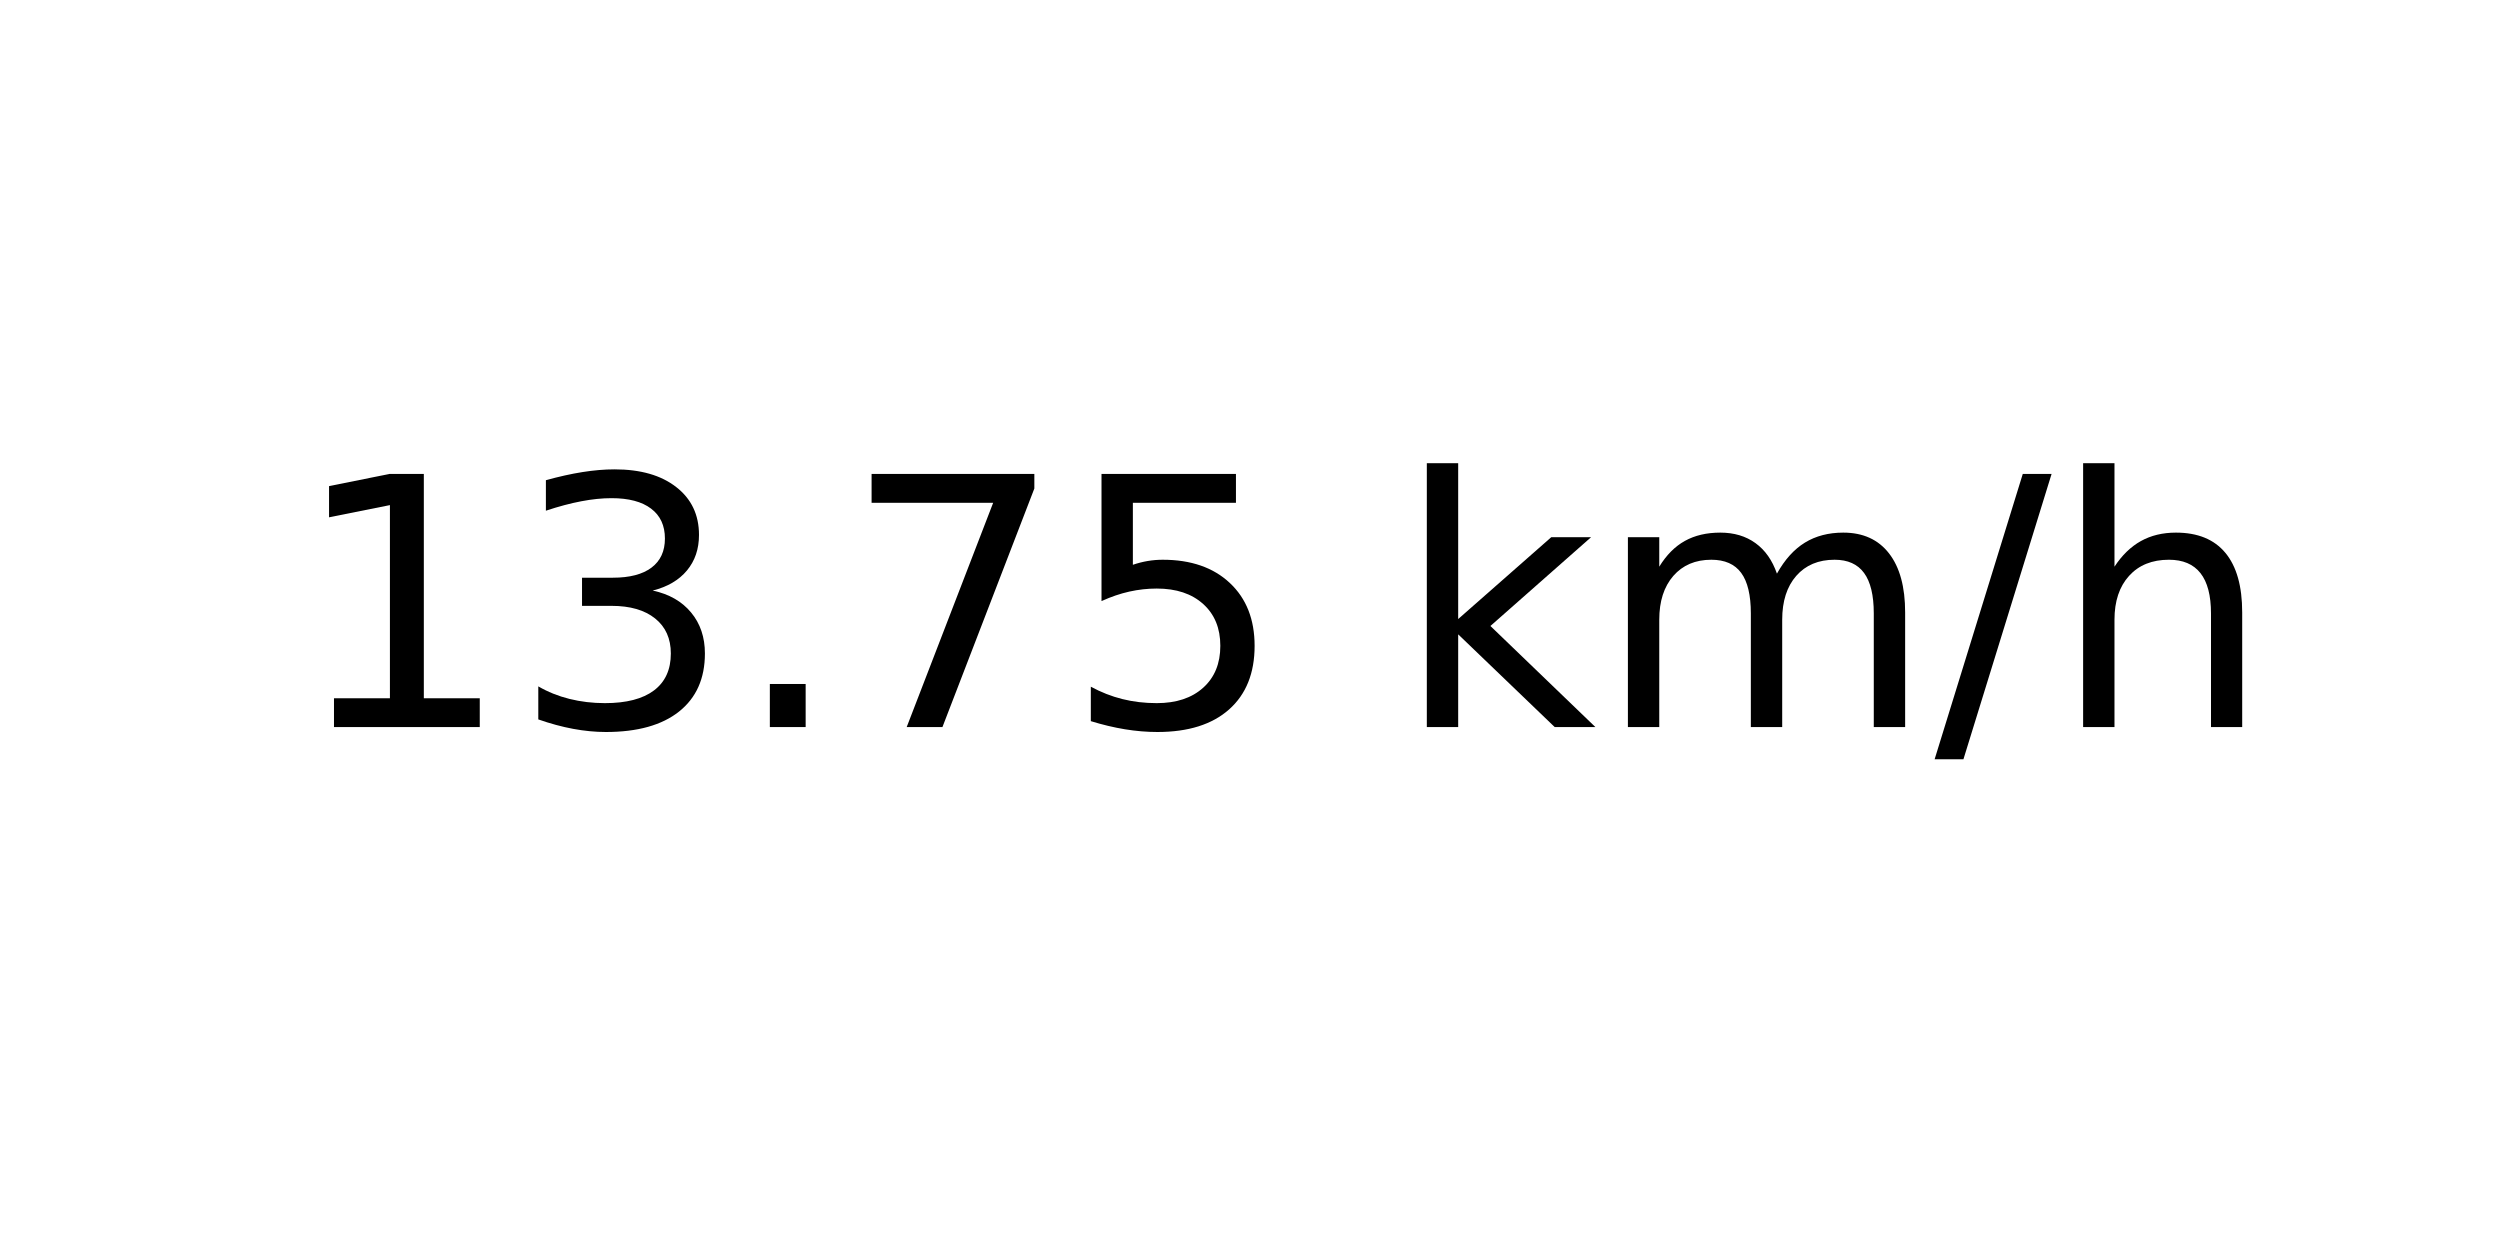
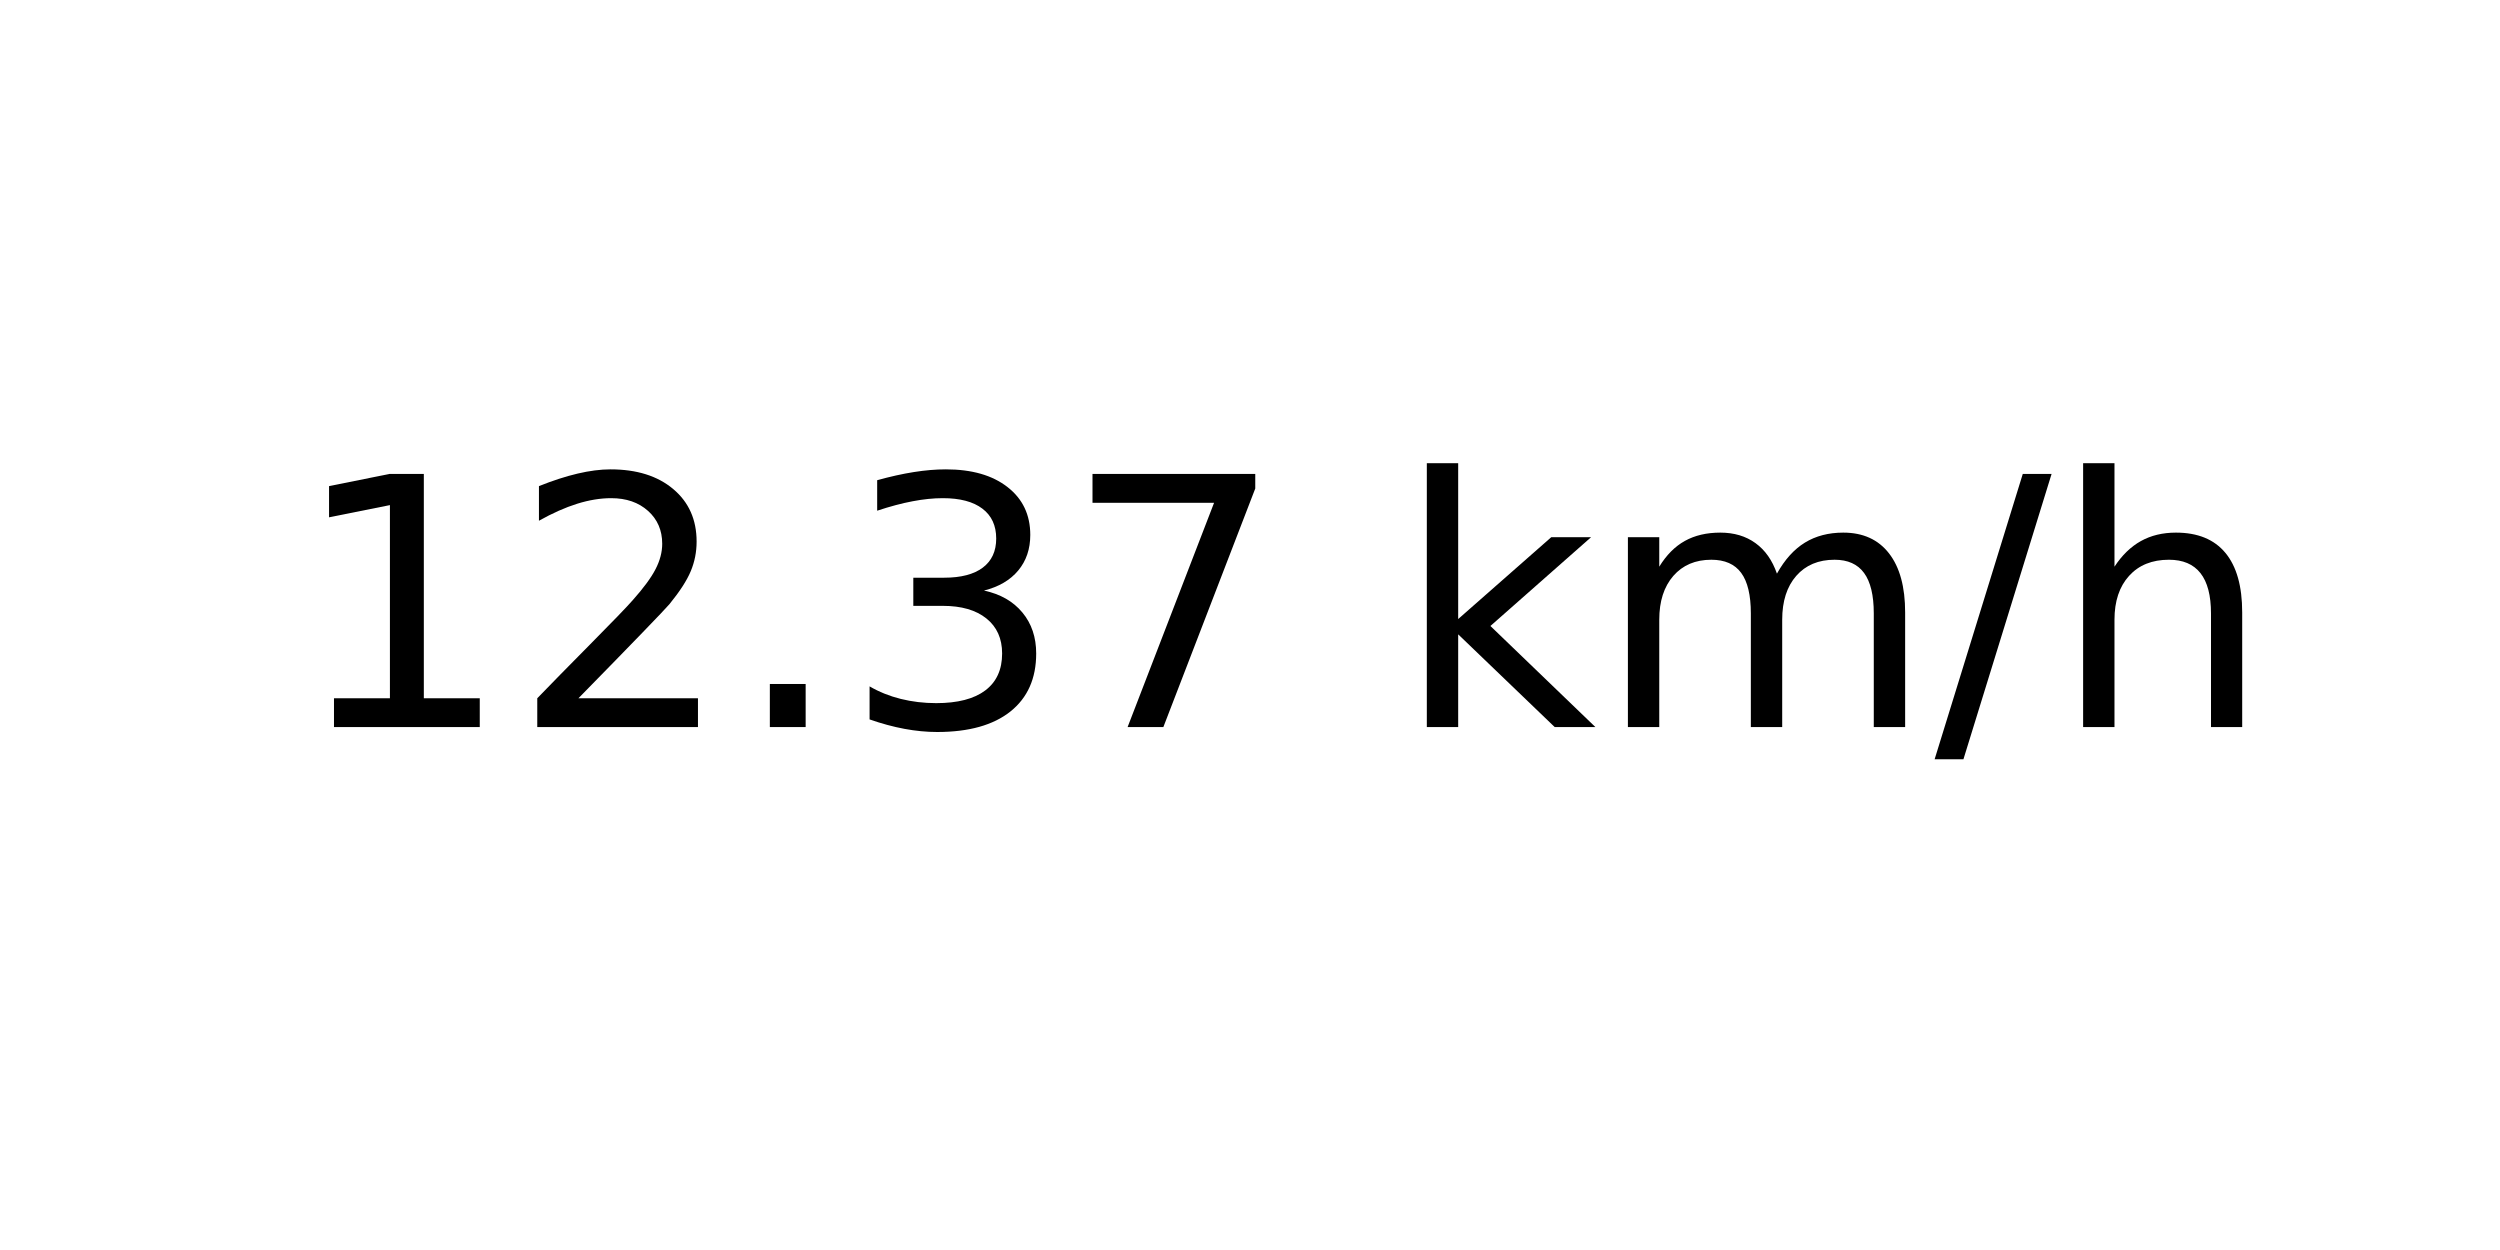
<svg xmlns="http://www.w3.org/2000/svg" xmlns:xlink="http://www.w3.org/1999/xlink" width="72pt" height="36pt" viewBox="0 0 72 36" version="1.1">
  <defs>
    <style type="text/css">*{stroke-linejoin: round; stroke-linecap: butt}</style>
  </defs>
  <g id="figure_1">
    <g id="axes_1">
      <g id="text_1">
        <g transform="translate(8.378125 20.93937) scale(0.1 -0.1)">
          <defs>
            <path id="DejaVuSans-31" d="M 794 531  L 1825 531  L 1825 4091  L 703 3866  L 703 4441  L 1819 4666  L 2450 4666  L 2450 531  L 3481 531  L 3481 0  L 794 0  L 794 531  z " transform="scale(0.015625)" />
+             <path id="DejaVuSans-32" d="M 1228 531  L 3431 531  L 3431 0  L 469 0  L 469 531  Q 828 903 1448 1529  Q 2069 2156 2228 2338  Q 2531 2678 2651 2914  Q 2772 3150 2772 3378  Q 2772 3750 2511 3984  Q 2250 4219 1831 4219  Q 1534 4219 1204 4116  Q 875 4013 500 3803  L 500 4441  Q 881 4594 1212 4672  Q 1544 4750 1819 4750  Q 2544 4750 2975 4387  Q 3406 4025 3406 3419  Q 3406 3131 3298 2873  Q 3191 2616 2906 2266  Q 2828 2175 2409 1742  Q 1991 1309 1228 531  z " transform="scale(0.015625)" />
+             <path id="DejaVuSans-2e" d="M 684 794  L 1344 794  L 1344 0  L 684 0  L 684 794  z " transform="scale(0.015625)" />
            <path id="DejaVuSans-33" d="M 2597 2516  Q 3050 2419 3304 2112  Q 3559 1806 3559 1356  Q 3559 666 3084 287  Q 2609 -91 1734 -91  Q 1441 -91 1130 -33  Q 819 25 488 141  L 488 750  Q 750 597 1062 519  Q 1375 441 1716 441  Q 2309 441 2620 675  Q 2931 909 2931 1356  Q 2931 1769 2642 2001  Q 2353 2234 1838 2234  L 1294 2234  L 1294 2753  L 1863 2753  Q 2328 2753 2575 2939  Q 2822 3125 2822 3475  Q 2822 3834 2567 4026  Q 2313 4219 1838 4219  Q 1578 4219 1281 4162  Q 984 4106 628 3988  L 628 4550  Q 988 4650 1302 4700  Q 1616 4750 1894 4750  Q 2613 4750 3031 4423  Q 3450 4097 3450 3541  Q 3450 3153 3228 2886  Q 3006 2619 2597 2516  z " transform="scale(0.015625)" />
-             <path id="DejaVuSans-2e" d="M 684 794  L 1344 794  L 1344 0  L 684 0  L 684 794  z " transform="scale(0.015625)" />
            <path id="DejaVuSans-37" d="M 525 4666  L 3525 4666  L 3525 4397  L 1831 0  L 1172 0  L 2766 4134  L 525 4134  L 525 4666  z " transform="scale(0.015625)" />
-             <path id="DejaVuSans-35" d="M 691 4666  L 3169 4666  L 3169 4134  L 1269 4134  L 1269 2991  Q 1406 3038 1543 3061  Q 1681 3084 1819 3084  Q 2600 3084 3056 2656  Q 3513 2228 3513 1497  Q 3513 744 3044 326  Q 2575 -91 1722 -91  Q 1428 -91 1123 -41  Q 819 9 494 109  L 494 744  Q 775 591 1075 516  Q 1375 441 1709 441  Q 2250 441 2565 725  Q 2881 1009 2881 1497  Q 2881 1984 2565 2268  Q 2250 2553 1709 2553  Q 1456 2553 1204 2497  Q 953 2441 691 2322  L 691 4666  z " transform="scale(0.015625)" />
            <path id="DejaVuSans-20" transform="scale(0.015625)" />
            <path id="DejaVuSans-6b" d="M 581 4863  L 1159 4863  L 1159 1991  L 2875 3500  L 3609 3500  L 1753 1863  L 3688 0  L 2938 0  L 1159 1709  L 1159 0  L 581 0  L 581 4863  z " transform="scale(0.015625)" />
            <path id="DejaVuSans-6d" d="M 3328 2828  Q 3544 3216 3844 3400  Q 4144 3584 4550 3584  Q 5097 3584 5394 3201  Q 5691 2819 5691 2113  L 5691 0  L 5113 0  L 5113 2094  Q 5113 2597 4934 2840  Q 4756 3084 4391 3084  Q 3944 3084 3684 2787  Q 3425 2491 3425 1978  L 3425 0  L 2847 0  L 2847 2094  Q 2847 2600 2669 2842  Q 2491 3084 2119 3084  Q 1678 3084 1418 2786  Q 1159 2488 1159 1978  L 1159 0  L 581 0  L 581 3500  L 1159 3500  L 1159 2956  Q 1356 3278 1631 3431  Q 1906 3584 2284 3584  Q 2666 3584 2933 3390  Q 3200 3197 3328 2828  z " transform="scale(0.015625)" />
            <path id="DejaVuSans-2f" d="M 1625 4666  L 2156 4666  L 531 -594  L 0 -594  L 1625 4666  z " transform="scale(0.015625)" />
            <path id="DejaVuSans-68" d="M 3513 2113  L 3513 0  L 2938 0  L 2938 2094  Q 2938 2591 2744 2837  Q 2550 3084 2163 3084  Q 1697 3084 1428 2787  Q 1159 2491 1159 1978  L 1159 0  L 581 0  L 581 4863  L 1159 4863  L 1159 2956  Q 1366 3272 1645 3428  Q 1925 3584 2291 3584  Q 2894 3584 3203 3211  Q 3513 2838 3513 2113  z " transform="scale(0.015625)" />
          </defs>
          <use xlink:href="#DejaVuSans-31" />
-           <use xlink:href="#DejaVuSans-33" x="63.623" />
+           <use xlink:href="#DejaVuSans-32" x="63.623" />
          <use xlink:href="#DejaVuSans-2e" x="127.246" />
-           <use xlink:href="#DejaVuSans-37" x="159.033" />
-           <use xlink:href="#DejaVuSans-35" x="222.656" />
+           <use xlink:href="#DejaVuSans-33" x="159.033" />
+           <use xlink:href="#DejaVuSans-37" x="222.656" />
          <use xlink:href="#DejaVuSans-20" x="286.279" />
          <use xlink:href="#DejaVuSans-6b" x="318.066" />
          <use xlink:href="#DejaVuSans-6d" x="375.977" />
          <use xlink:href="#DejaVuSans-2f" x="473.389" />
          <use xlink:href="#DejaVuSans-68" x="507.08" />
        </g>
      </g>
    </g>
  </g>
</svg>
